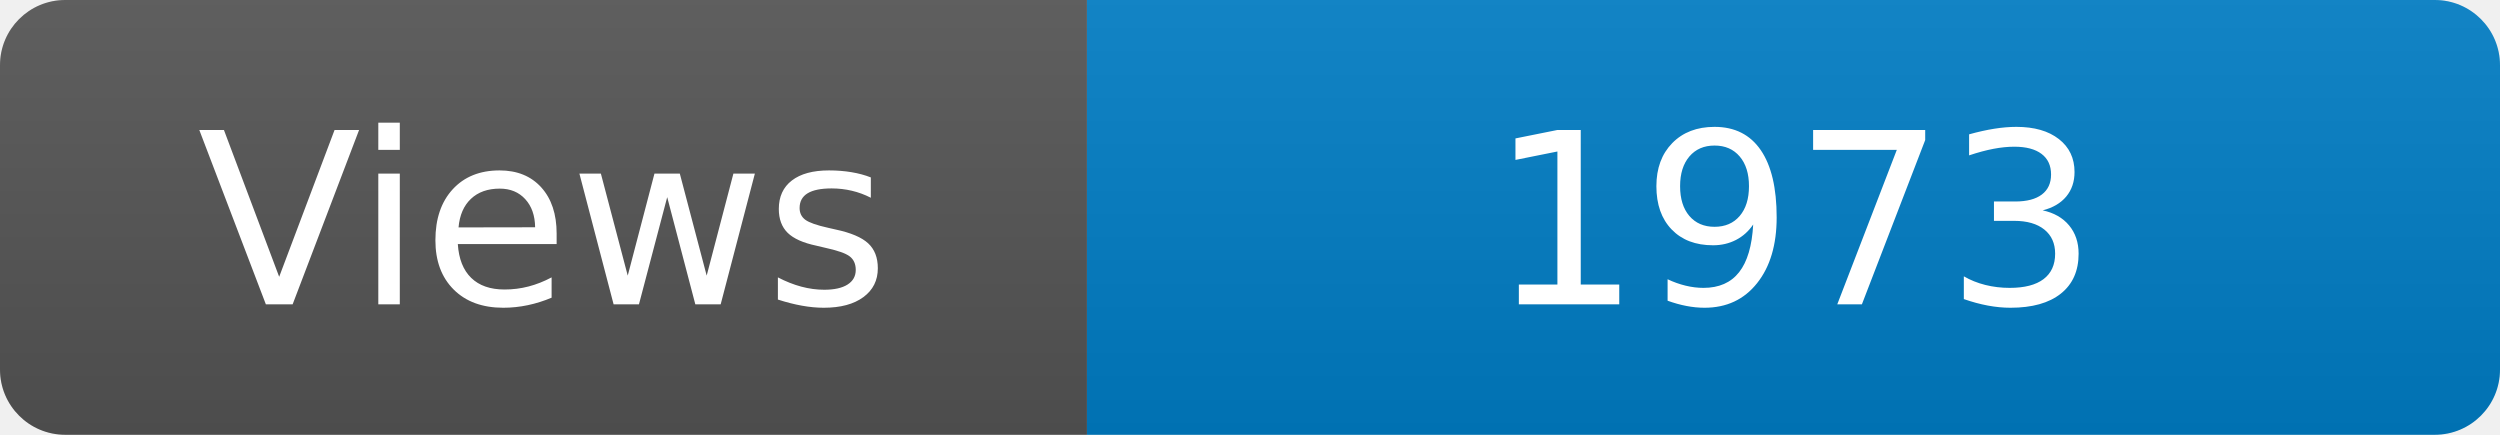
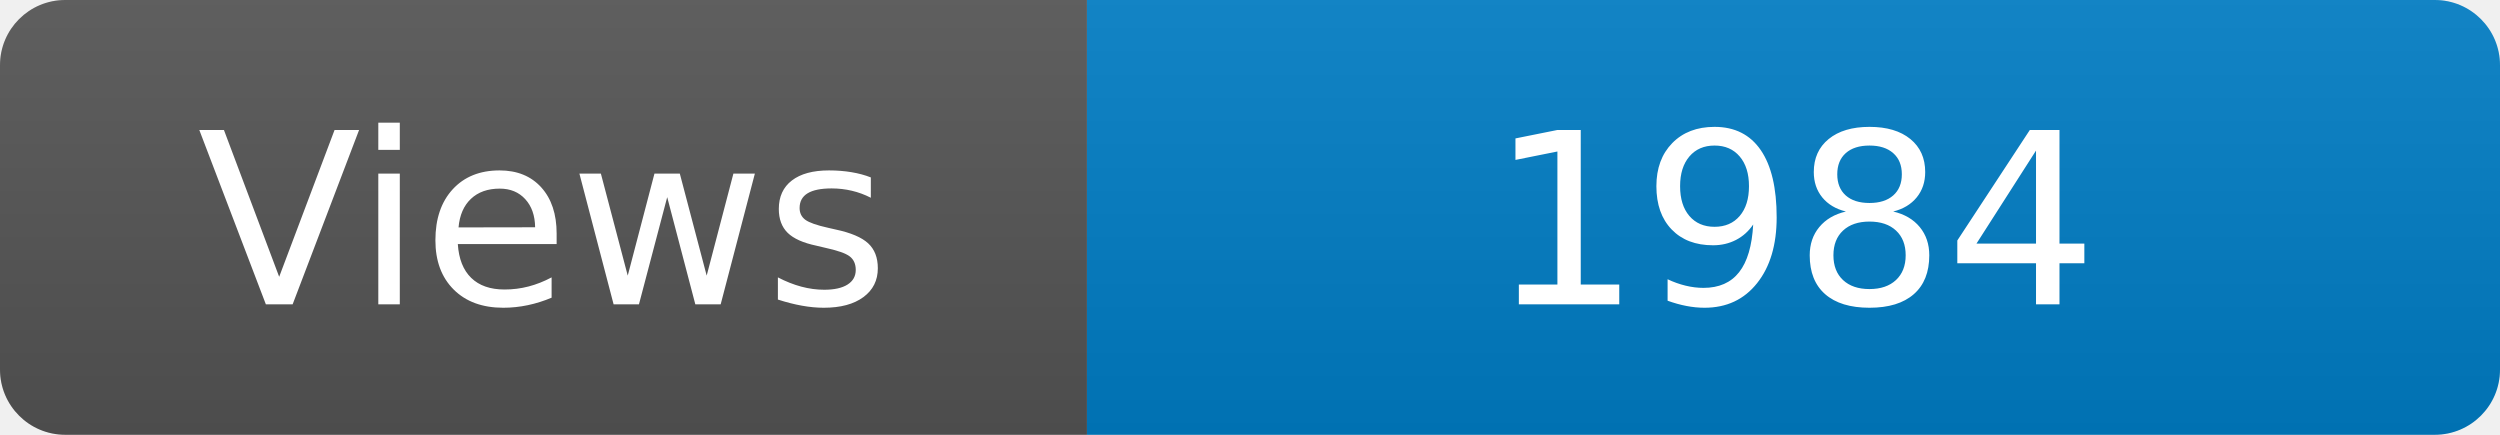
<svg xmlns="http://www.w3.org/2000/svg" width="115" height="20" role="img" aria-label="Maintained?: yes">
  <linearGradient id="s" x2="0" y2="100%">
    <stop offset="0" stop-color="#bbb" stop-opacity=".1" />
    <stop offset="1" stop-opacity=".1" />
  </linearGradient>
  <clipPath id="r">
    <rect width="115" height="20" rx="3" fill="#fff" />
  </clipPath>
  <g clip-path="url(#r)">
    <rect width="50" height="20" fill="#555" />
    <rect x="50" width="160" height="20" fill="#007ec6" />
    <rect width="115" height="20" fill="url(#s)" />
  </g>
  <g fill="#fff" text-anchor="middle" font-family="Verdana,Geneva,DejaVu Sans,sans-serif" font-size="110">
    <text x="250" y="140" transform="scale(.1)" fill="#fff">Views</text>
-     <text x="825" y="140" transform="scale(.1)" fill="#fff">1973</text>
+     <text x="825" y="140" transform="scale(.1)" fill="#fff">1984</text>
  </g>
</svg>
